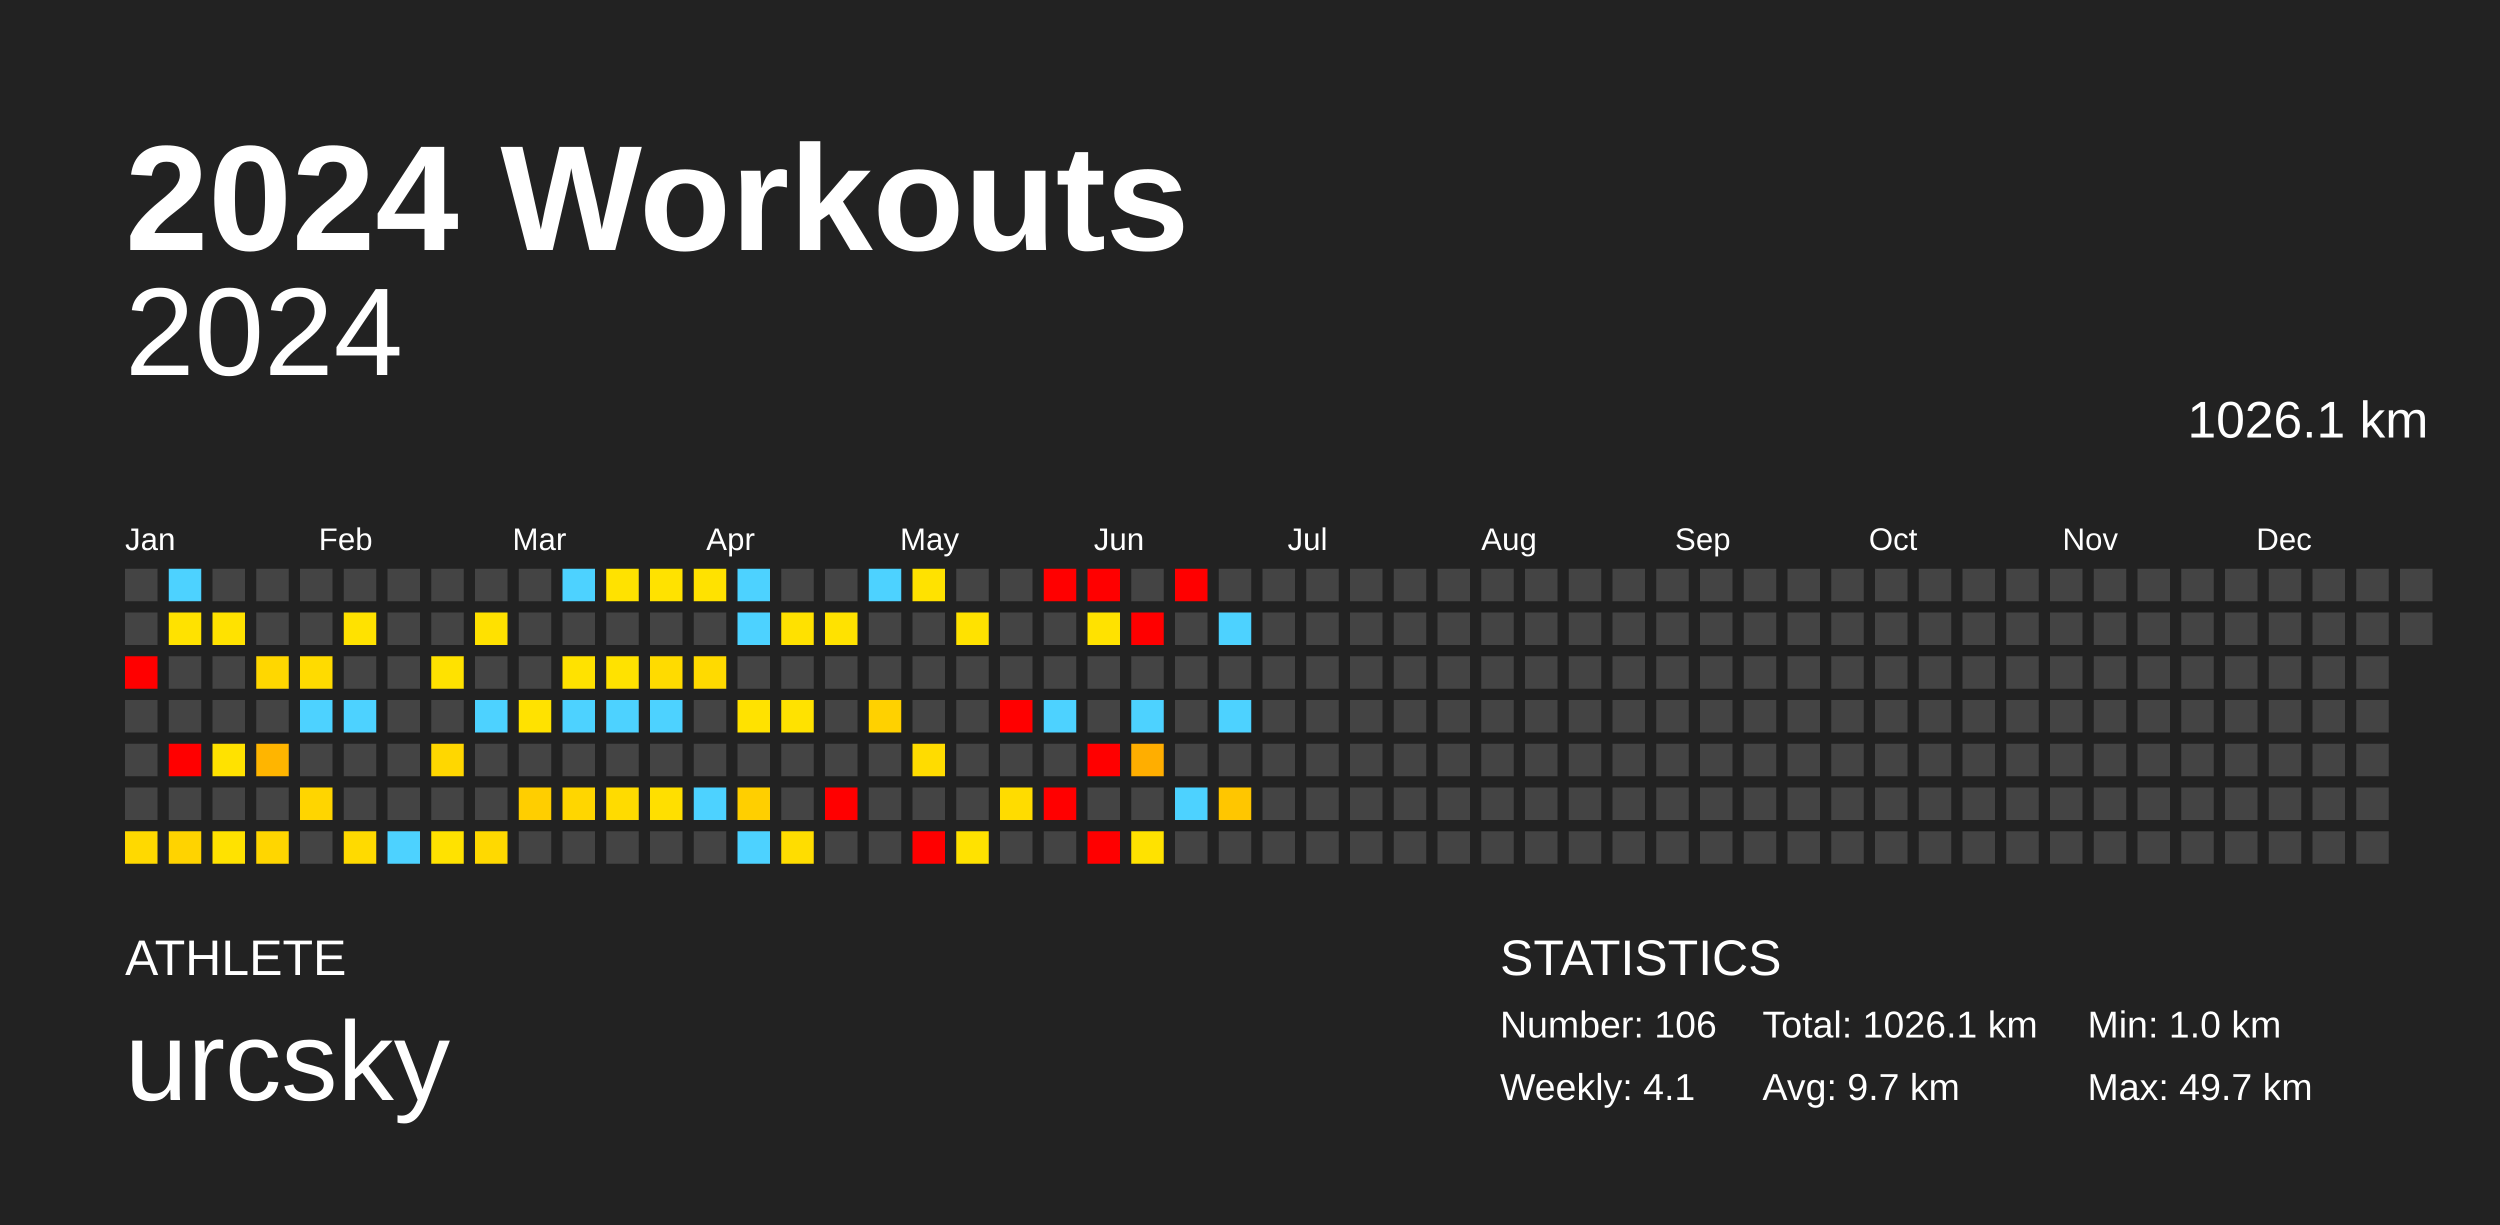
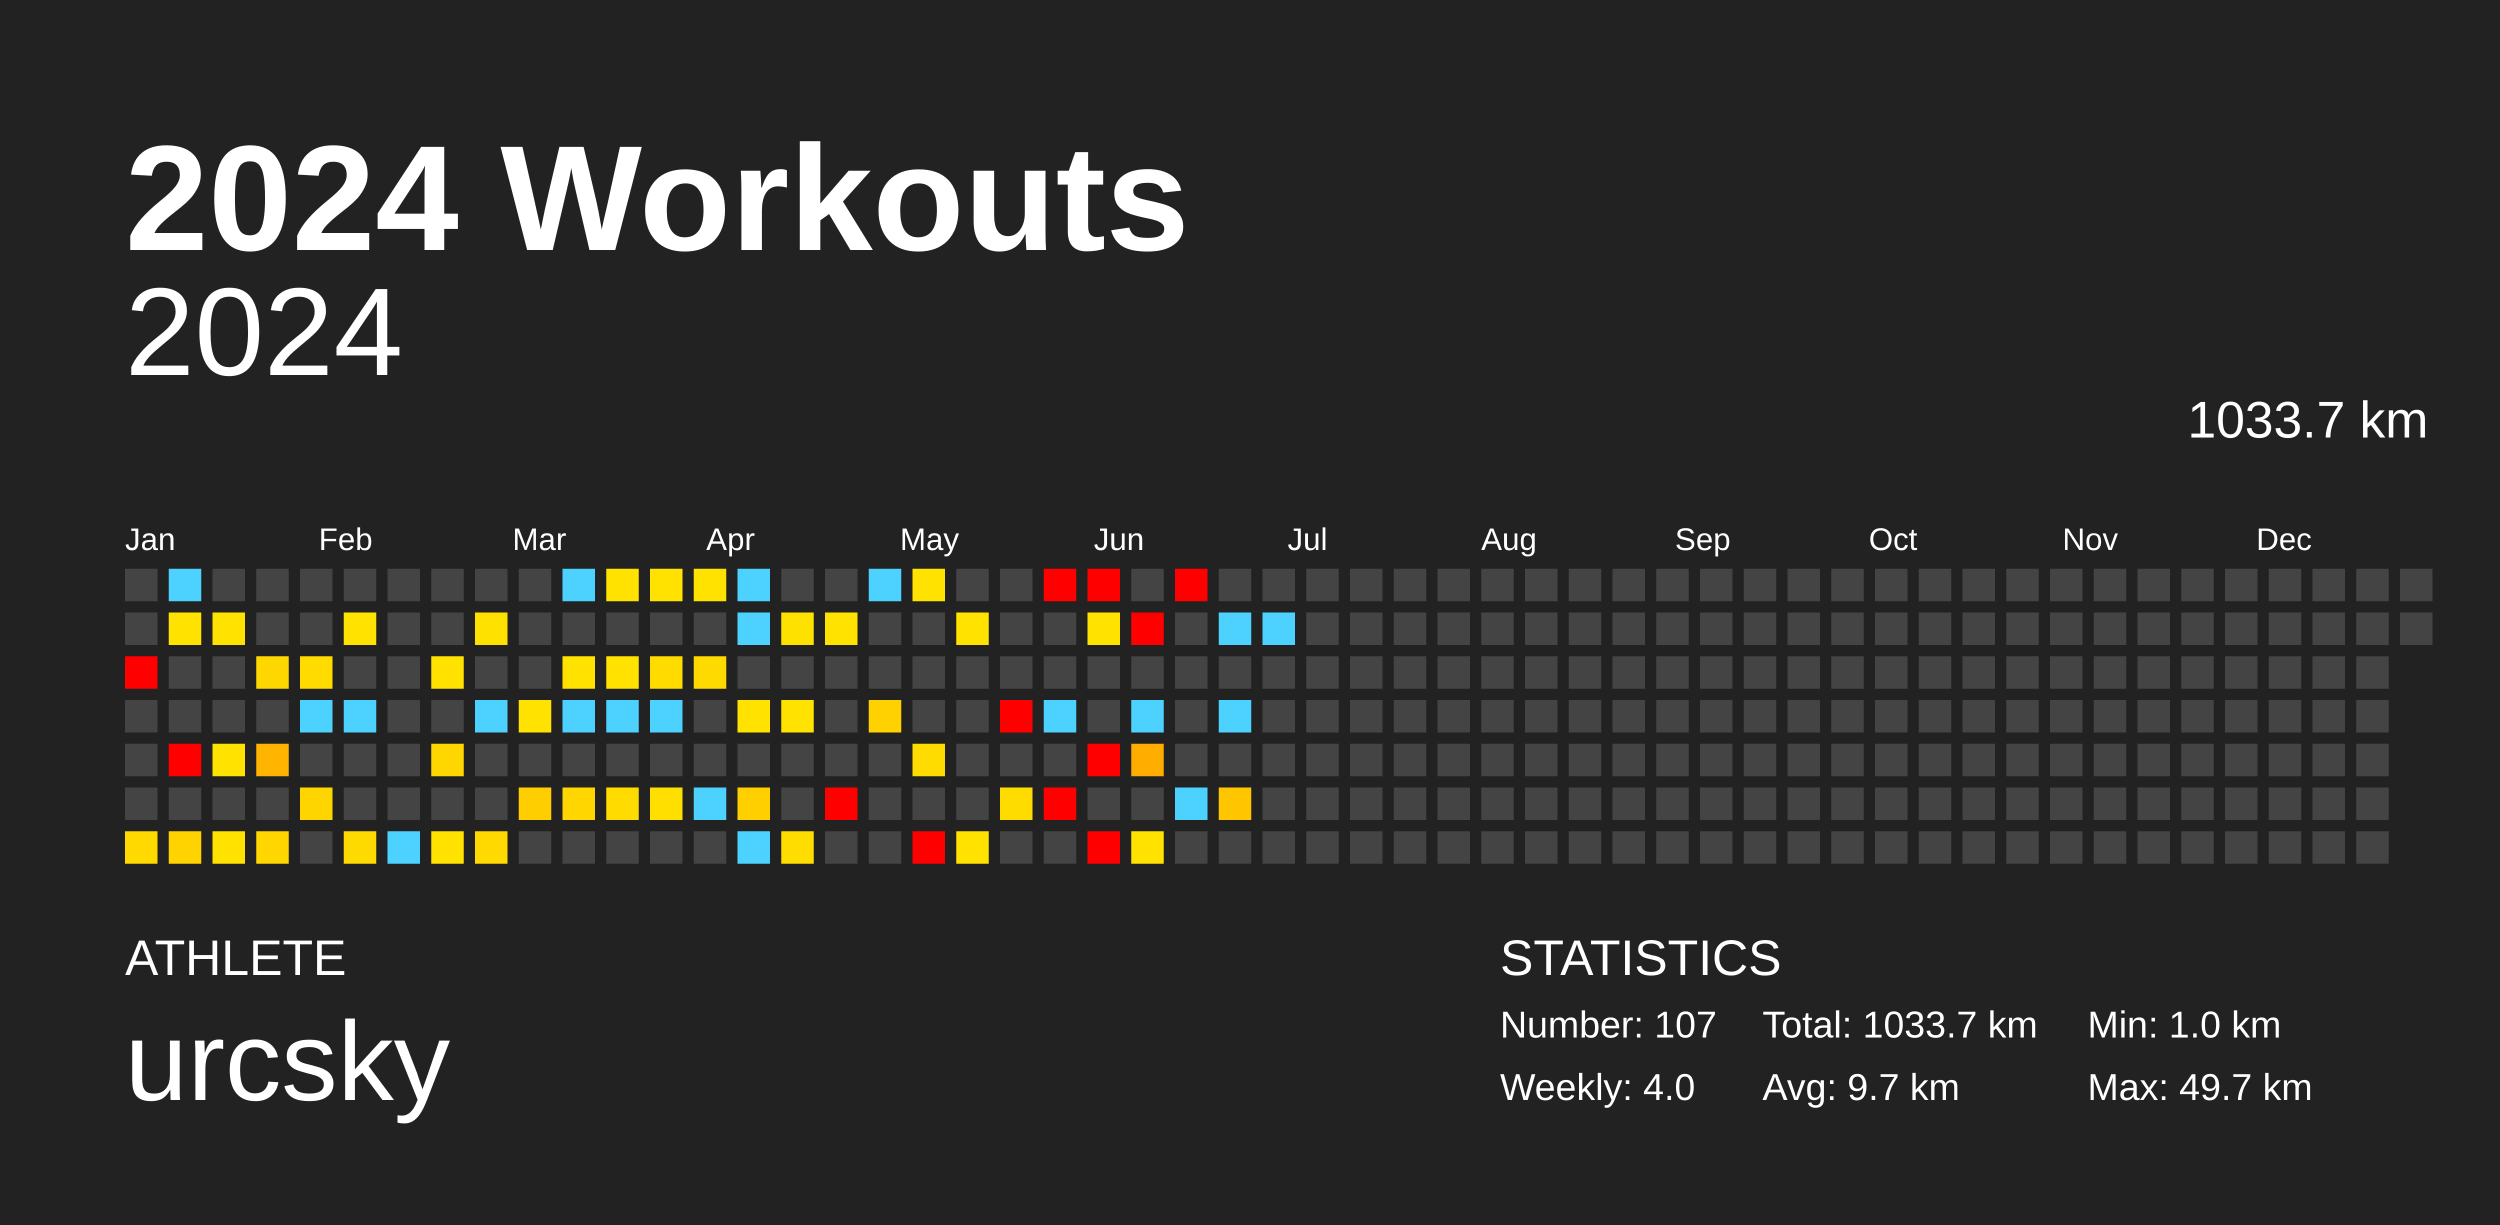
<svg xmlns="http://www.w3.org/2000/svg" baseProfile="full" height="98mm" version="1.1" viewBox="0,0,200,98" width="200mm">
  <defs />
  <rect fill="#222222" height="98" width="200" x="0" y="0" />
  <text fill="#FFFFFF" style="font-size:12px; font-family:Arial; font-weight:bold;" x="10" y="20">2024 Workouts</text>
  <text fill="#FFFFFF" style="font-size:4px; font-family:Arial" x="10" y="78">ATHLETE</text>
  <text fill="#FFFFFF" style="font-size:9px; font-family:Arial" x="10" y="88">urcsky</text>
  <text fill="#FFFFFF" style="font-size:4px; font-family:Arial" x="120" y="78">STATISTICS</text>
-   <text fill="#FFFFFF" style="font-size:3px; font-family:Arial" x="120" y="83">Number: 106</text>
-   <text fill="#FFFFFF" style="font-size:3px; font-family:Arial" x="120" y="88">Weekly: 4.1</text>
-   <text fill="#FFFFFF" style="font-size:3px; font-family:Arial" x="141" y="83">Total: 1026.1 km</text>
+   <text fill="#FFFFFF" style="font-size:3px; font-family:Arial" x="120" y="83">Number: 107</text>
+   <text fill="#FFFFFF" style="font-size:3px; font-family:Arial" x="120" y="88">Weekly: 4.0</text>
+   <text fill="#FFFFFF" style="font-size:3px; font-family:Arial" x="141" y="83">Total: 1033.7 km</text>
  <text fill="#FFFFFF" style="font-size:3px; font-family:Arial" x="141" y="88">Avg: 9.7 km</text>
  <text fill="#FFFFFF" style="font-size:3px; font-family:Arial" x="167" y="83">Min: 1.0 km</text>
  <text fill="#FFFFFF" style="font-size:3px; font-family:Arial" x="167" y="88">Max: 49.7 km</text>
  <text alignment-baseline="hanging" fill="#FFFFFF" style="font-size:10.0px; font-family:Arial;" x="10" y="30">2024</text>
-   <text alignment-baseline="hanging" fill="#FFFFFF" style="font-size:4.125px; font-family:Arial;" x="175" y="35">1026.1 km</text>
+   <text alignment-baseline="hanging" fill="#FFFFFF" style="font-size:4.125px; font-family:Arial;" x="175" y="35">1033.7 km</text>
  <text fill="#FFFFFF" style="font-size:2.5px; font-family:Arial" x="10.0" y="44">Jan</text>
  <text fill="#FFFFFF" style="font-size:2.5px; font-family:Arial" x="25.5" y="44">Feb</text>
  <text fill="#FFFFFF" style="font-size:2.5px; font-family:Arial" x="41.0" y="44">Mar</text>
  <text fill="#FFFFFF" style="font-size:2.5px; font-family:Arial" x="56.5" y="44">Apr</text>
  <text fill="#FFFFFF" style="font-size:2.5px; font-family:Arial" x="72.0" y="44">May</text>
  <text fill="#FFFFFF" style="font-size:2.5px; font-family:Arial" x="87.5" y="44">Jun</text>
  <text fill="#FFFFFF" style="font-size:2.5px; font-family:Arial" x="103.0" y="44">Jul</text>
  <text fill="#FFFFFF" style="font-size:2.5px; font-family:Arial" x="118.5" y="44">Aug</text>
  <text fill="#FFFFFF" style="font-size:2.5px; font-family:Arial" x="134.0" y="44">Sep</text>
  <text fill="#FFFFFF" style="font-size:2.5px; font-family:Arial" x="149.5" y="44">Oct</text>
  <text fill="#FFFFFF" style="font-size:2.5px; font-family:Arial" x="165.0" y="44">Nov</text>
  <text fill="#FFFFFF" style="font-size:2.5px; font-family:Arial" x="180.5" y="44">Dec</text>
  <rect fill="#444444" height="2.6" width="2.6" x="10.0" y="45.5" />
  <rect fill="#444444" height="2.6" width="2.6" x="10.0" y="49.0" />
  <rect fill="red" height="2.6" width="2.6" x="10.0" y="52.5" />
  <rect fill="#444444" height="2.6" width="2.6" x="10.0" y="56.0" />
  <rect fill="#444444" height="2.6" width="2.6" x="10.0" y="59.5" />
  <rect fill="#444444" height="2.6" width="2.6" x="10.0" y="63.0" />
  <rect fill="#ffd900" height="2.6" width="2.6" x="10.0" y="66.5" />
  <rect fill="#4dd2ff" height="2.6" width="2.6" x="13.5" y="45.5" />
  <rect fill="#ffe200" height="2.6" width="2.6" x="13.5" y="49.0" />
  <rect fill="#444444" height="2.6" width="2.6" x="13.5" y="52.5" />
  <rect fill="#444444" height="2.6" width="2.6" x="13.5" y="56.0" />
  <rect fill="red" height="2.6" width="2.6" x="13.5" y="59.5" />
  <rect fill="#444444" height="2.6" width="2.6" x="13.5" y="63.0" />
  <rect fill="#ffd300" height="2.6" width="2.6" x="13.5" y="66.5" />
  <rect fill="#444444" height="2.6" width="2.6" x="17.0" y="45.5" />
  <rect fill="#ffe200" height="2.6" width="2.6" x="17.0" y="49.0" />
  <rect fill="#444444" height="2.6" width="2.6" x="17.0" y="52.5" />
  <rect fill="#444444" height="2.6" width="2.6" x="17.0" y="56.0" />
  <rect fill="#ffe200" height="2.6" width="2.6" x="17.0" y="59.5" />
  <rect fill="#444444" height="2.6" width="2.6" x="17.0" y="63.0" />
  <rect fill="#ffe200" height="2.6" width="2.6" x="17.0" y="66.5" />
  <rect fill="#444444" height="2.6" width="2.6" x="20.5" y="45.5" />
  <rect fill="#444444" height="2.6" width="2.6" x="20.5" y="49.0" />
  <rect fill="#ffd700" height="2.6" width="2.6" x="20.5" y="52.5" />
  <rect fill="#444444" height="2.6" width="2.6" x="20.5" y="56.0" />
  <rect fill="#ffb500" height="2.6" width="2.6" x="20.5" y="59.5" />
  <rect fill="#444444" height="2.6" width="2.6" x="20.5" y="63.0" />
  <rect fill="#ffd600" height="2.6" width="2.6" x="20.5" y="66.5" />
  <rect fill="#444444" height="2.6" width="2.6" x="24.0" y="45.5" />
  <rect fill="#444444" height="2.6" width="2.6" x="24.0" y="49.0" />
  <rect fill="#ffdb00" height="2.6" width="2.6" x="24.0" y="52.5" />
  <rect fill="#4dd2ff" height="2.6" width="2.6" x="24.0" y="56.0" />
  <rect fill="#444444" height="2.6" width="2.6" x="24.0" y="59.5" />
  <rect fill="#ffd500" height="2.6" width="2.6" x="24.0" y="63.0" />
  <rect fill="#444444" height="2.6" width="2.6" x="24.0" y="66.5" />
  <rect fill="#444444" height="2.6" width="2.6" x="27.5" y="45.5" />
  <rect fill="#ffe200" height="2.6" width="2.6" x="27.5" y="49.0" />
  <rect fill="#444444" height="2.6" width="2.6" x="27.5" y="52.5" />
  <rect fill="#4dd2ff" height="2.6" width="2.6" x="27.5" y="56.0" />
  <rect fill="#444444" height="2.6" width="2.6" x="27.5" y="59.5" />
  <rect fill="#444444" height="2.6" width="2.6" x="27.5" y="63.0" />
  <rect fill="#ffda00" height="2.6" width="2.6" x="27.5" y="66.5" />
  <rect fill="#444444" height="2.6" width="2.6" x="31.0" y="45.5" />
  <rect fill="#444444" height="2.6" width="2.6" x="31.0" y="49.0" />
  <rect fill="#444444" height="2.6" width="2.6" x="31.0" y="52.5" />
  <rect fill="#444444" height="2.6" width="2.6" x="31.0" y="56.0" />
  <rect fill="#444444" height="2.6" width="2.6" x="31.0" y="59.5" />
  <rect fill="#444444" height="2.6" width="2.6" x="31.0" y="63.0" />
  <rect fill="#4dd2ff" height="2.6" width="2.6" x="31.0" y="66.5" />
  <rect fill="#444444" height="2.6" width="2.6" x="34.5" y="45.5" />
  <rect fill="#444444" height="2.6" width="2.6" x="34.5" y="49.0" />
  <rect fill="#ffe200" height="2.6" width="2.6" x="34.5" y="52.5" />
  <rect fill="#444444" height="2.6" width="2.6" x="34.5" y="56.0" />
  <rect fill="#ffd700" height="2.6" width="2.6" x="34.5" y="59.5" />
  <rect fill="#444444" height="2.6" width="2.6" x="34.5" y="63.0" />
  <rect fill="#ffe200" height="2.6" width="2.6" x="34.5" y="66.5" />
  <rect fill="#444444" height="2.6" width="2.6" x="38.0" y="45.5" />
  <rect fill="#ffe100" height="2.6" width="2.6" x="38.0" y="49.0" />
  <rect fill="#444444" height="2.6" width="2.6" x="38.0" y="52.5" />
  <rect fill="#4dd2ff" height="2.6" width="2.6" x="38.0" y="56.0" />
  <rect fill="#444444" height="2.6" width="2.6" x="38.0" y="59.5" />
  <rect fill="#444444" height="2.6" width="2.6" x="38.0" y="63.0" />
  <rect fill="#ffd900" height="2.6" width="2.6" x="38.0" y="66.5" />
  <rect fill="#444444" height="2.6" width="2.6" x="41.5" y="45.5" />
  <rect fill="#444444" height="2.6" width="2.6" x="41.5" y="49.0" />
  <rect fill="#444444" height="2.6" width="2.6" x="41.5" y="52.5" />
  <rect fill="#ffe200" height="2.6" width="2.6" x="41.5" y="56.0" />
  <rect fill="#444444" height="2.6" width="2.6" x="41.5" y="59.5" />
  <rect fill="#ffce00" height="2.6" width="2.6" x="41.5" y="63.0" />
  <rect fill="#444444" height="2.6" width="2.6" x="41.5" y="66.5" />
  <rect fill="#4dd2ff" height="2.6" width="2.6" x="45.0" y="45.5" />
  <rect fill="#444444" height="2.6" width="2.6" x="45.0" y="49.0" />
  <rect fill="#ffe200" height="2.6" width="2.6" x="45.0" y="52.5" />
  <rect fill="#4dd2ff" height="2.6" width="2.6" x="45.0" y="56.0" />
  <rect fill="#444444" height="2.6" width="2.6" x="45.0" y="59.5" />
  <rect fill="#ffd600" height="2.6" width="2.6" x="45.0" y="63.0" />
  <rect fill="#444444" height="2.6" width="2.6" x="45.0" y="66.5" />
  <rect fill="#ffe200" height="2.6" width="2.6" x="48.5" y="45.5" />
  <rect fill="#444444" height="2.6" width="2.6" x="48.5" y="49.0" />
  <rect fill="#ffe200" height="2.6" width="2.6" x="48.5" y="52.5" />
  <rect fill="#4dd2ff" height="2.6" width="2.6" x="48.5" y="56.0" />
  <rect fill="#444444" height="2.6" width="2.6" x="48.5" y="59.5" />
  <rect fill="#ffdb00" height="2.6" width="2.6" x="48.5" y="63.0" />
  <rect fill="#444444" height="2.6" width="2.6" x="48.5" y="66.5" />
  <rect fill="#ffe200" height="2.6" width="2.6" x="52.0" y="45.5" />
  <rect fill="#444444" height="2.6" width="2.6" x="52.0" y="49.0" />
  <rect fill="#ffdb00" height="2.6" width="2.6" x="52.0" y="52.5" />
  <rect fill="#4dd2ff" height="2.6" width="2.6" x="52.0" y="56.0" />
  <rect fill="#444444" height="2.6" width="2.6" x="52.0" y="59.5" />
  <rect fill="#ffdf00" height="2.6" width="2.6" x="52.0" y="63.0" />
  <rect fill="#444444" height="2.6" width="2.6" x="52.0" y="66.5" />
  <rect fill="#ffe200" height="2.6" width="2.6" x="55.5" y="45.5" />
  <rect fill="#444444" height="2.6" width="2.6" x="55.5" y="49.0" />
  <rect fill="#ffda00" height="2.6" width="2.6" x="55.5" y="52.5" />
  <rect fill="#444444" height="2.6" width="2.6" x="55.5" y="56.0" />
  <rect fill="#444444" height="2.6" width="2.6" x="55.5" y="59.5" />
  <rect fill="#4dd2ff" height="2.6" width="2.6" x="55.5" y="63.0" />
  <rect fill="#444444" height="2.6" width="2.6" x="55.5" y="66.5" />
  <rect fill="#4dd2ff" height="2.6" width="2.6" x="59.0" y="45.5" />
  <rect fill="#4dd2ff" height="2.6" width="2.6" x="59.0" y="49.0" />
  <rect fill="#444444" height="2.6" width="2.6" x="59.0" y="52.5" />
  <rect fill="#ffe200" height="2.6" width="2.6" x="59.0" y="56.0" />
  <rect fill="#444444" height="2.6" width="2.6" x="59.0" y="59.5" />
  <rect fill="#ffcf00" height="2.6" width="2.6" x="59.0" y="63.0" />
  <rect fill="#4dd2ff" height="2.6" width="2.6" x="59.0" y="66.5" />
  <rect fill="#444444" height="2.6" width="2.6" x="62.5" y="45.5" />
  <rect fill="#ffe100" height="2.6" width="2.6" x="62.5" y="49.0" />
  <rect fill="#444444" height="2.6" width="2.6" x="62.5" y="52.5" />
  <rect fill="#ffe200" height="2.6" width="2.6" x="62.5" y="56.0" />
  <rect fill="#444444" height="2.6" width="2.6" x="62.5" y="59.5" />
  <rect fill="#444444" height="2.6" width="2.6" x="62.5" y="63.0" />
  <rect fill="#ffdd00" height="2.6" width="2.6" x="62.5" y="66.5" />
  <rect fill="#444444" height="2.6" width="2.6" x="66.0" y="45.5" />
  <rect fill="#ffe200" height="2.6" width="2.6" x="66.0" y="49.0" />
  <rect fill="#444444" height="2.6" width="2.6" x="66.0" y="52.5" />
  <rect fill="#444444" height="2.6" width="2.6" x="66.0" y="56.0" />
  <rect fill="#444444" height="2.6" width="2.6" x="66.0" y="59.5" />
  <rect fill="red" height="2.6" width="2.6" x="66.0" y="63.0" />
  <rect fill="#444444" height="2.6" width="2.6" x="66.0" y="66.5" />
  <rect fill="#4dd2ff" height="2.6" width="2.6" x="69.5" y="45.5" />
  <rect fill="#444444" height="2.6" width="2.6" x="69.5" y="49.0" />
  <rect fill="#444444" height="2.6" width="2.6" x="69.5" y="52.5" />
  <rect fill="#ffd100" height="2.6" width="2.6" x="69.5" y="56.0" />
  <rect fill="#444444" height="2.6" width="2.6" x="69.5" y="59.5" />
  <rect fill="#444444" height="2.6" width="2.6" x="69.5" y="63.0" />
  <rect fill="#444444" height="2.6" width="2.6" x="69.5" y="66.5" />
  <rect fill="#ffe200" height="2.6" width="2.6" x="73.0" y="45.5" />
  <rect fill="#444444" height="2.6" width="2.6" x="73.0" y="49.0" />
  <rect fill="#444444" height="2.6" width="2.6" x="73.0" y="52.5" />
  <rect fill="#444444" height="2.6" width="2.6" x="73.0" y="56.0" />
  <rect fill="#ffdc00" height="2.6" width="2.6" x="73.0" y="59.5" />
  <rect fill="#444444" height="2.6" width="2.6" x="73.0" y="63.0" />
  <rect fill="red" height="2.6" width="2.6" x="73.0" y="66.5" />
  <rect fill="#444444" height="2.6" width="2.6" x="76.5" y="45.5" />
  <rect fill="#ffe200" height="2.6" width="2.6" x="76.5" y="49.0" />
  <rect fill="#444444" height="2.6" width="2.6" x="76.5" y="52.5" />
  <rect fill="#444444" height="2.6" width="2.6" x="76.5" y="56.0" />
  <rect fill="#444444" height="2.6" width="2.6" x="76.5" y="59.5" />
  <rect fill="#444444" height="2.6" width="2.6" x="76.5" y="63.0" />
  <rect fill="#ffe200" height="2.6" width="2.6" x="76.5" y="66.5" />
  <rect fill="#444444" height="2.6" width="2.6" x="80.0" y="45.5" />
  <rect fill="#444444" height="2.6" width="2.6" x="80.0" y="49.0" />
  <rect fill="#444444" height="2.6" width="2.6" x="80.0" y="52.5" />
  <rect fill="red" height="2.6" width="2.6" x="80.0" y="56.0" />
  <rect fill="#444444" height="2.6" width="2.6" x="80.0" y="59.5" />
  <rect fill="#ffdc00" height="2.6" width="2.6" x="80.0" y="63.0" />
  <rect fill="#444444" height="2.6" width="2.6" x="80.0" y="66.5" />
  <rect fill="red" height="2.6" width="2.6" x="83.5" y="45.5" />
  <rect fill="#444444" height="2.6" width="2.6" x="83.5" y="49.0" />
  <rect fill="#444444" height="2.6" width="2.6" x="83.5" y="52.5" />
  <rect fill="#4dd2ff" height="2.6" width="2.6" x="83.5" y="56.0" />
  <rect fill="#444444" height="2.6" width="2.6" x="83.5" y="59.5" />
  <rect fill="red" height="2.6" width="2.6" x="83.5" y="63.0" />
  <rect fill="#444444" height="2.6" width="2.6" x="83.5" y="66.5" />
  <rect fill="red" height="2.6" width="2.6" x="87.0" y="45.5" />
  <rect fill="#ffe200" height="2.6" width="2.6" x="87.0" y="49.0" />
  <rect fill="#444444" height="2.6" width="2.6" x="87.0" y="52.5" />
  <rect fill="#444444" height="2.6" width="2.6" x="87.0" y="56.0" />
  <rect fill="red" height="2.6" width="2.6" x="87.0" y="59.5" />
  <rect fill="#444444" height="2.6" width="2.6" x="87.0" y="63.0" />
  <rect fill="red" height="2.6" width="2.6" x="87.0" y="66.5" />
  <rect fill="#444444" height="2.6" width="2.6" x="90.5" y="45.5" />
  <rect fill="red" height="2.6" width="2.6" x="90.5" y="49.0" />
  <rect fill="#444444" height="2.6" width="2.6" x="90.5" y="52.5" />
  <rect fill="#4dd2ff" height="2.6" width="2.6" x="90.5" y="56.0" />
  <rect fill="#ffae00" height="2.6" width="2.6" x="90.5" y="59.5" />
  <rect fill="#444444" height="2.6" width="2.6" x="90.5" y="63.0" />
  <rect fill="#ffe200" height="2.6" width="2.6" x="90.5" y="66.5" />
  <rect fill="red" height="2.6" width="2.6" x="94.0" y="45.5" />
  <rect fill="#444444" height="2.6" width="2.6" x="94.0" y="49.0" />
  <rect fill="#444444" height="2.6" width="2.6" x="94.0" y="52.5" />
  <rect fill="#444444" height="2.6" width="2.6" x="94.0" y="56.0" />
  <rect fill="#444444" height="2.6" width="2.6" x="94.0" y="59.5" />
  <rect fill="#4dd2ff" height="2.6" width="2.6" x="94.0" y="63.0" />
  <rect fill="#444444" height="2.6" width="2.6" x="94.0" y="66.5" />
  <rect fill="#444444" height="2.6" width="2.6" x="97.5" y="45.5" />
  <rect fill="#4dd2ff" height="2.6" width="2.6" x="97.5" y="49.0" />
  <rect fill="#444444" height="2.6" width="2.6" x="97.5" y="52.5" />
  <rect fill="#4dd2ff" height="2.6" width="2.6" x="97.5" y="56.0" />
  <rect fill="#444444" height="2.6" width="2.6" x="97.5" y="59.5" />
  <rect fill="#ffc600" height="2.6" width="2.6" x="97.5" y="63.0" />
  <rect fill="#444444" height="2.6" width="2.6" x="97.5" y="66.5" />
  <rect fill="#444444" height="2.6" width="2.6" x="101.0" y="45.5" />
-   <rect fill="#444444" height="2.6" width="2.6" x="101.0" y="49.0" />
+   <rect fill="#4dd2ff" height="2.6" width="2.6" x="101.0" y="49.0" />
  <rect fill="#444444" height="2.6" width="2.6" x="101.0" y="52.5" />
  <rect fill="#444444" height="2.6" width="2.6" x="101.0" y="56.0" />
  <rect fill="#444444" height="2.6" width="2.6" x="101.0" y="59.5" />
  <rect fill="#444444" height="2.6" width="2.6" x="101.0" y="63.0" />
  <rect fill="#444444" height="2.6" width="2.6" x="101.0" y="66.5" />
  <rect fill="#444444" height="2.6" width="2.6" x="104.5" y="45.5" />
  <rect fill="#444444" height="2.6" width="2.6" x="104.5" y="49.0" />
  <rect fill="#444444" height="2.6" width="2.6" x="104.5" y="52.5" />
  <rect fill="#444444" height="2.6" width="2.6" x="104.5" y="56.0" />
  <rect fill="#444444" height="2.6" width="2.6" x="104.5" y="59.5" />
  <rect fill="#444444" height="2.6" width="2.6" x="104.5" y="63.0" />
  <rect fill="#444444" height="2.6" width="2.6" x="104.5" y="66.5" />
  <rect fill="#444444" height="2.6" width="2.6" x="108.0" y="45.5" />
  <rect fill="#444444" height="2.6" width="2.6" x="108.0" y="49.0" />
  <rect fill="#444444" height="2.6" width="2.6" x="108.0" y="52.5" />
  <rect fill="#444444" height="2.6" width="2.6" x="108.0" y="56.0" />
  <rect fill="#444444" height="2.6" width="2.6" x="108.0" y="59.5" />
  <rect fill="#444444" height="2.6" width="2.6" x="108.0" y="63.0" />
  <rect fill="#444444" height="2.6" width="2.6" x="108.0" y="66.5" />
  <rect fill="#444444" height="2.6" width="2.6" x="111.5" y="45.5" />
  <rect fill="#444444" height="2.6" width="2.6" x="111.5" y="49.0" />
  <rect fill="#444444" height="2.6" width="2.6" x="111.5" y="52.5" />
  <rect fill="#444444" height="2.6" width="2.6" x="111.5" y="56.0" />
  <rect fill="#444444" height="2.6" width="2.6" x="111.5" y="59.5" />
  <rect fill="#444444" height="2.6" width="2.6" x="111.5" y="63.0" />
  <rect fill="#444444" height="2.6" width="2.6" x="111.5" y="66.5" />
  <rect fill="#444444" height="2.6" width="2.6" x="115.0" y="45.5" />
  <rect fill="#444444" height="2.6" width="2.6" x="115.0" y="49.0" />
  <rect fill="#444444" height="2.6" width="2.6" x="115.0" y="52.5" />
  <rect fill="#444444" height="2.6" width="2.6" x="115.0" y="56.0" />
  <rect fill="#444444" height="2.6" width="2.6" x="115.0" y="59.5" />
  <rect fill="#444444" height="2.6" width="2.6" x="115.0" y="63.0" />
  <rect fill="#444444" height="2.6" width="2.6" x="115.0" y="66.5" />
  <rect fill="#444444" height="2.6" width="2.6" x="118.5" y="45.5" />
  <rect fill="#444444" height="2.6" width="2.6" x="118.5" y="49.0" />
  <rect fill="#444444" height="2.6" width="2.6" x="118.5" y="52.5" />
  <rect fill="#444444" height="2.6" width="2.6" x="118.5" y="56.0" />
  <rect fill="#444444" height="2.6" width="2.6" x="118.5" y="59.5" />
  <rect fill="#444444" height="2.6" width="2.6" x="118.5" y="63.0" />
  <rect fill="#444444" height="2.6" width="2.6" x="118.5" y="66.5" />
  <rect fill="#444444" height="2.6" width="2.6" x="122.0" y="45.5" />
  <rect fill="#444444" height="2.6" width="2.6" x="122.0" y="49.0" />
  <rect fill="#444444" height="2.6" width="2.6" x="122.0" y="52.5" />
  <rect fill="#444444" height="2.6" width="2.6" x="122.0" y="56.0" />
  <rect fill="#444444" height="2.6" width="2.6" x="122.0" y="59.5" />
  <rect fill="#444444" height="2.6" width="2.6" x="122.0" y="63.0" />
  <rect fill="#444444" height="2.6" width="2.6" x="122.0" y="66.5" />
  <rect fill="#444444" height="2.6" width="2.6" x="125.5" y="45.5" />
  <rect fill="#444444" height="2.6" width="2.6" x="125.5" y="49.0" />
  <rect fill="#444444" height="2.6" width="2.6" x="125.5" y="52.5" />
  <rect fill="#444444" height="2.6" width="2.6" x="125.5" y="56.0" />
  <rect fill="#444444" height="2.6" width="2.6" x="125.5" y="59.5" />
  <rect fill="#444444" height="2.6" width="2.6" x="125.5" y="63.0" />
  <rect fill="#444444" height="2.6" width="2.6" x="125.5" y="66.5" />
  <rect fill="#444444" height="2.6" width="2.6" x="129.0" y="45.5" />
  <rect fill="#444444" height="2.6" width="2.6" x="129.0" y="49.0" />
  <rect fill="#444444" height="2.6" width="2.6" x="129.0" y="52.5" />
  <rect fill="#444444" height="2.6" width="2.6" x="129.0" y="56.0" />
  <rect fill="#444444" height="2.6" width="2.6" x="129.0" y="59.5" />
  <rect fill="#444444" height="2.6" width="2.6" x="129.0" y="63.0" />
  <rect fill="#444444" height="2.6" width="2.6" x="129.0" y="66.5" />
  <rect fill="#444444" height="2.6" width="2.6" x="132.5" y="45.5" />
  <rect fill="#444444" height="2.6" width="2.6" x="132.5" y="49.0" />
  <rect fill="#444444" height="2.6" width="2.6" x="132.5" y="52.5" />
  <rect fill="#444444" height="2.6" width="2.6" x="132.5" y="56.0" />
  <rect fill="#444444" height="2.6" width="2.6" x="132.5" y="59.5" />
  <rect fill="#444444" height="2.6" width="2.6" x="132.5" y="63.0" />
  <rect fill="#444444" height="2.6" width="2.6" x="132.5" y="66.5" />
  <rect fill="#444444" height="2.6" width="2.6" x="136.0" y="45.5" />
  <rect fill="#444444" height="2.6" width="2.6" x="136.0" y="49.0" />
  <rect fill="#444444" height="2.6" width="2.6" x="136.0" y="52.5" />
  <rect fill="#444444" height="2.6" width="2.6" x="136.0" y="56.0" />
  <rect fill="#444444" height="2.6" width="2.6" x="136.0" y="59.5" />
  <rect fill="#444444" height="2.6" width="2.6" x="136.0" y="63.0" />
  <rect fill="#444444" height="2.6" width="2.6" x="136.0" y="66.5" />
  <rect fill="#444444" height="2.6" width="2.6" x="139.5" y="45.5" />
  <rect fill="#444444" height="2.6" width="2.6" x="139.5" y="49.0" />
  <rect fill="#444444" height="2.6" width="2.6" x="139.5" y="52.5" />
  <rect fill="#444444" height="2.6" width="2.6" x="139.5" y="56.0" />
  <rect fill="#444444" height="2.6" width="2.6" x="139.5" y="59.5" />
  <rect fill="#444444" height="2.6" width="2.6" x="139.5" y="63.0" />
  <rect fill="#444444" height="2.6" width="2.6" x="139.5" y="66.5" />
  <rect fill="#444444" height="2.6" width="2.6" x="143.0" y="45.5" />
  <rect fill="#444444" height="2.6" width="2.6" x="143.0" y="49.0" />
  <rect fill="#444444" height="2.6" width="2.6" x="143.0" y="52.5" />
  <rect fill="#444444" height="2.6" width="2.6" x="143.0" y="56.0" />
  <rect fill="#444444" height="2.6" width="2.6" x="143.0" y="59.5" />
  <rect fill="#444444" height="2.6" width="2.6" x="143.0" y="63.0" />
  <rect fill="#444444" height="2.6" width="2.6" x="143.0" y="66.5" />
  <rect fill="#444444" height="2.6" width="2.6" x="146.5" y="45.5" />
  <rect fill="#444444" height="2.6" width="2.6" x="146.5" y="49.0" />
  <rect fill="#444444" height="2.6" width="2.6" x="146.5" y="52.5" />
  <rect fill="#444444" height="2.6" width="2.6" x="146.5" y="56.0" />
  <rect fill="#444444" height="2.6" width="2.6" x="146.5" y="59.5" />
  <rect fill="#444444" height="2.6" width="2.6" x="146.5" y="63.0" />
  <rect fill="#444444" height="2.6" width="2.6" x="146.5" y="66.5" />
  <rect fill="#444444" height="2.6" width="2.6" x="150.0" y="45.5" />
  <rect fill="#444444" height="2.6" width="2.6" x="150.0" y="49.0" />
  <rect fill="#444444" height="2.6" width="2.6" x="150.0" y="52.5" />
  <rect fill="#444444" height="2.6" width="2.6" x="150.0" y="56.0" />
  <rect fill="#444444" height="2.6" width="2.6" x="150.0" y="59.5" />
  <rect fill="#444444" height="2.6" width="2.6" x="150.0" y="63.0" />
  <rect fill="#444444" height="2.6" width="2.6" x="150.0" y="66.5" />
  <rect fill="#444444" height="2.6" width="2.6" x="153.5" y="45.5" />
  <rect fill="#444444" height="2.6" width="2.6" x="153.5" y="49.0" />
  <rect fill="#444444" height="2.6" width="2.6" x="153.5" y="52.5" />
  <rect fill="#444444" height="2.6" width="2.6" x="153.5" y="56.0" />
  <rect fill="#444444" height="2.6" width="2.6" x="153.5" y="59.5" />
  <rect fill="#444444" height="2.6" width="2.6" x="153.5" y="63.0" />
  <rect fill="#444444" height="2.6" width="2.6" x="153.5" y="66.5" />
  <rect fill="#444444" height="2.6" width="2.6" x="157.0" y="45.5" />
  <rect fill="#444444" height="2.6" width="2.6" x="157.0" y="49.0" />
  <rect fill="#444444" height="2.6" width="2.6" x="157.0" y="52.5" />
  <rect fill="#444444" height="2.6" width="2.6" x="157.0" y="56.0" />
  <rect fill="#444444" height="2.6" width="2.6" x="157.0" y="59.5" />
  <rect fill="#444444" height="2.6" width="2.6" x="157.0" y="63.0" />
  <rect fill="#444444" height="2.6" width="2.6" x="157.0" y="66.5" />
  <rect fill="#444444" height="2.6" width="2.6" x="160.5" y="45.5" />
  <rect fill="#444444" height="2.6" width="2.6" x="160.5" y="49.0" />
  <rect fill="#444444" height="2.6" width="2.6" x="160.5" y="52.5" />
  <rect fill="#444444" height="2.6" width="2.6" x="160.5" y="56.0" />
  <rect fill="#444444" height="2.6" width="2.6" x="160.5" y="59.5" />
  <rect fill="#444444" height="2.6" width="2.6" x="160.5" y="63.0" />
  <rect fill="#444444" height="2.6" width="2.6" x="160.5" y="66.5" />
  <rect fill="#444444" height="2.6" width="2.6" x="164.0" y="45.5" />
  <rect fill="#444444" height="2.6" width="2.6" x="164.0" y="49.0" />
  <rect fill="#444444" height="2.6" width="2.6" x="164.0" y="52.5" />
  <rect fill="#444444" height="2.6" width="2.6" x="164.0" y="56.0" />
  <rect fill="#444444" height="2.6" width="2.6" x="164.0" y="59.5" />
  <rect fill="#444444" height="2.6" width="2.6" x="164.0" y="63.0" />
  <rect fill="#444444" height="2.6" width="2.6" x="164.0" y="66.5" />
  <rect fill="#444444" height="2.6" width="2.6" x="167.5" y="45.5" />
  <rect fill="#444444" height="2.6" width="2.6" x="167.5" y="49.0" />
  <rect fill="#444444" height="2.6" width="2.6" x="167.5" y="52.5" />
  <rect fill="#444444" height="2.6" width="2.6" x="167.5" y="56.0" />
  <rect fill="#444444" height="2.6" width="2.6" x="167.5" y="59.5" />
  <rect fill="#444444" height="2.6" width="2.6" x="167.5" y="63.0" />
  <rect fill="#444444" height="2.6" width="2.6" x="167.5" y="66.5" />
  <rect fill="#444444" height="2.6" width="2.6" x="171.0" y="45.5" />
  <rect fill="#444444" height="2.6" width="2.6" x="171.0" y="49.0" />
  <rect fill="#444444" height="2.6" width="2.6" x="171.0" y="52.5" />
  <rect fill="#444444" height="2.6" width="2.6" x="171.0" y="56.0" />
  <rect fill="#444444" height="2.6" width="2.6" x="171.0" y="59.5" />
  <rect fill="#444444" height="2.6" width="2.6" x="171.0" y="63.0" />
  <rect fill="#444444" height="2.6" width="2.6" x="171.0" y="66.5" />
  <rect fill="#444444" height="2.6" width="2.6" x="174.5" y="45.5" />
  <rect fill="#444444" height="2.6" width="2.6" x="174.5" y="49.0" />
  <rect fill="#444444" height="2.6" width="2.6" x="174.5" y="52.5" />
  <rect fill="#444444" height="2.6" width="2.6" x="174.5" y="56.0" />
  <rect fill="#444444" height="2.6" width="2.6" x="174.5" y="59.5" />
  <rect fill="#444444" height="2.6" width="2.6" x="174.5" y="63.0" />
  <rect fill="#444444" height="2.6" width="2.6" x="174.5" y="66.5" />
  <rect fill="#444444" height="2.6" width="2.6" x="178.0" y="45.5" />
  <rect fill="#444444" height="2.6" width="2.6" x="178.0" y="49.0" />
  <rect fill="#444444" height="2.6" width="2.6" x="178.0" y="52.5" />
  <rect fill="#444444" height="2.6" width="2.6" x="178.0" y="56.0" />
  <rect fill="#444444" height="2.6" width="2.6" x="178.0" y="59.5" />
  <rect fill="#444444" height="2.6" width="2.6" x="178.0" y="63.0" />
  <rect fill="#444444" height="2.6" width="2.6" x="178.0" y="66.5" />
  <rect fill="#444444" height="2.6" width="2.6" x="181.5" y="45.5" />
  <rect fill="#444444" height="2.6" width="2.6" x="181.5" y="49.0" />
  <rect fill="#444444" height="2.6" width="2.6" x="181.5" y="52.5" />
  <rect fill="#444444" height="2.6" width="2.6" x="181.5" y="56.0" />
  <rect fill="#444444" height="2.6" width="2.6" x="181.5" y="59.5" />
  <rect fill="#444444" height="2.6" width="2.6" x="181.5" y="63.0" />
  <rect fill="#444444" height="2.6" width="2.6" x="181.5" y="66.5" />
  <rect fill="#444444" height="2.6" width="2.6" x="185.0" y="45.5" />
  <rect fill="#444444" height="2.6" width="2.6" x="185.0" y="49.0" />
  <rect fill="#444444" height="2.6" width="2.6" x="185.0" y="52.5" />
  <rect fill="#444444" height="2.6" width="2.6" x="185.0" y="56.0" />
  <rect fill="#444444" height="2.6" width="2.6" x="185.0" y="59.5" />
  <rect fill="#444444" height="2.6" width="2.6" x="185.0" y="63.0" />
  <rect fill="#444444" height="2.6" width="2.6" x="185.0" y="66.5" />
  <rect fill="#444444" height="2.6" width="2.6" x="188.5" y="45.5" />
  <rect fill="#444444" height="2.6" width="2.6" x="188.5" y="49.0" />
  <rect fill="#444444" height="2.6" width="2.6" x="188.5" y="52.5" />
  <rect fill="#444444" height="2.6" width="2.6" x="188.5" y="56.0" />
  <rect fill="#444444" height="2.6" width="2.6" x="188.5" y="59.5" />
  <rect fill="#444444" height="2.6" width="2.6" x="188.5" y="63.0" />
  <rect fill="#444444" height="2.6" width="2.6" x="188.5" y="66.5" />
  <rect fill="#444444" height="2.6" width="2.6" x="192.0" y="45.5" />
  <rect fill="#444444" height="2.6" width="2.6" x="192.0" y="49.0" />
</svg>
